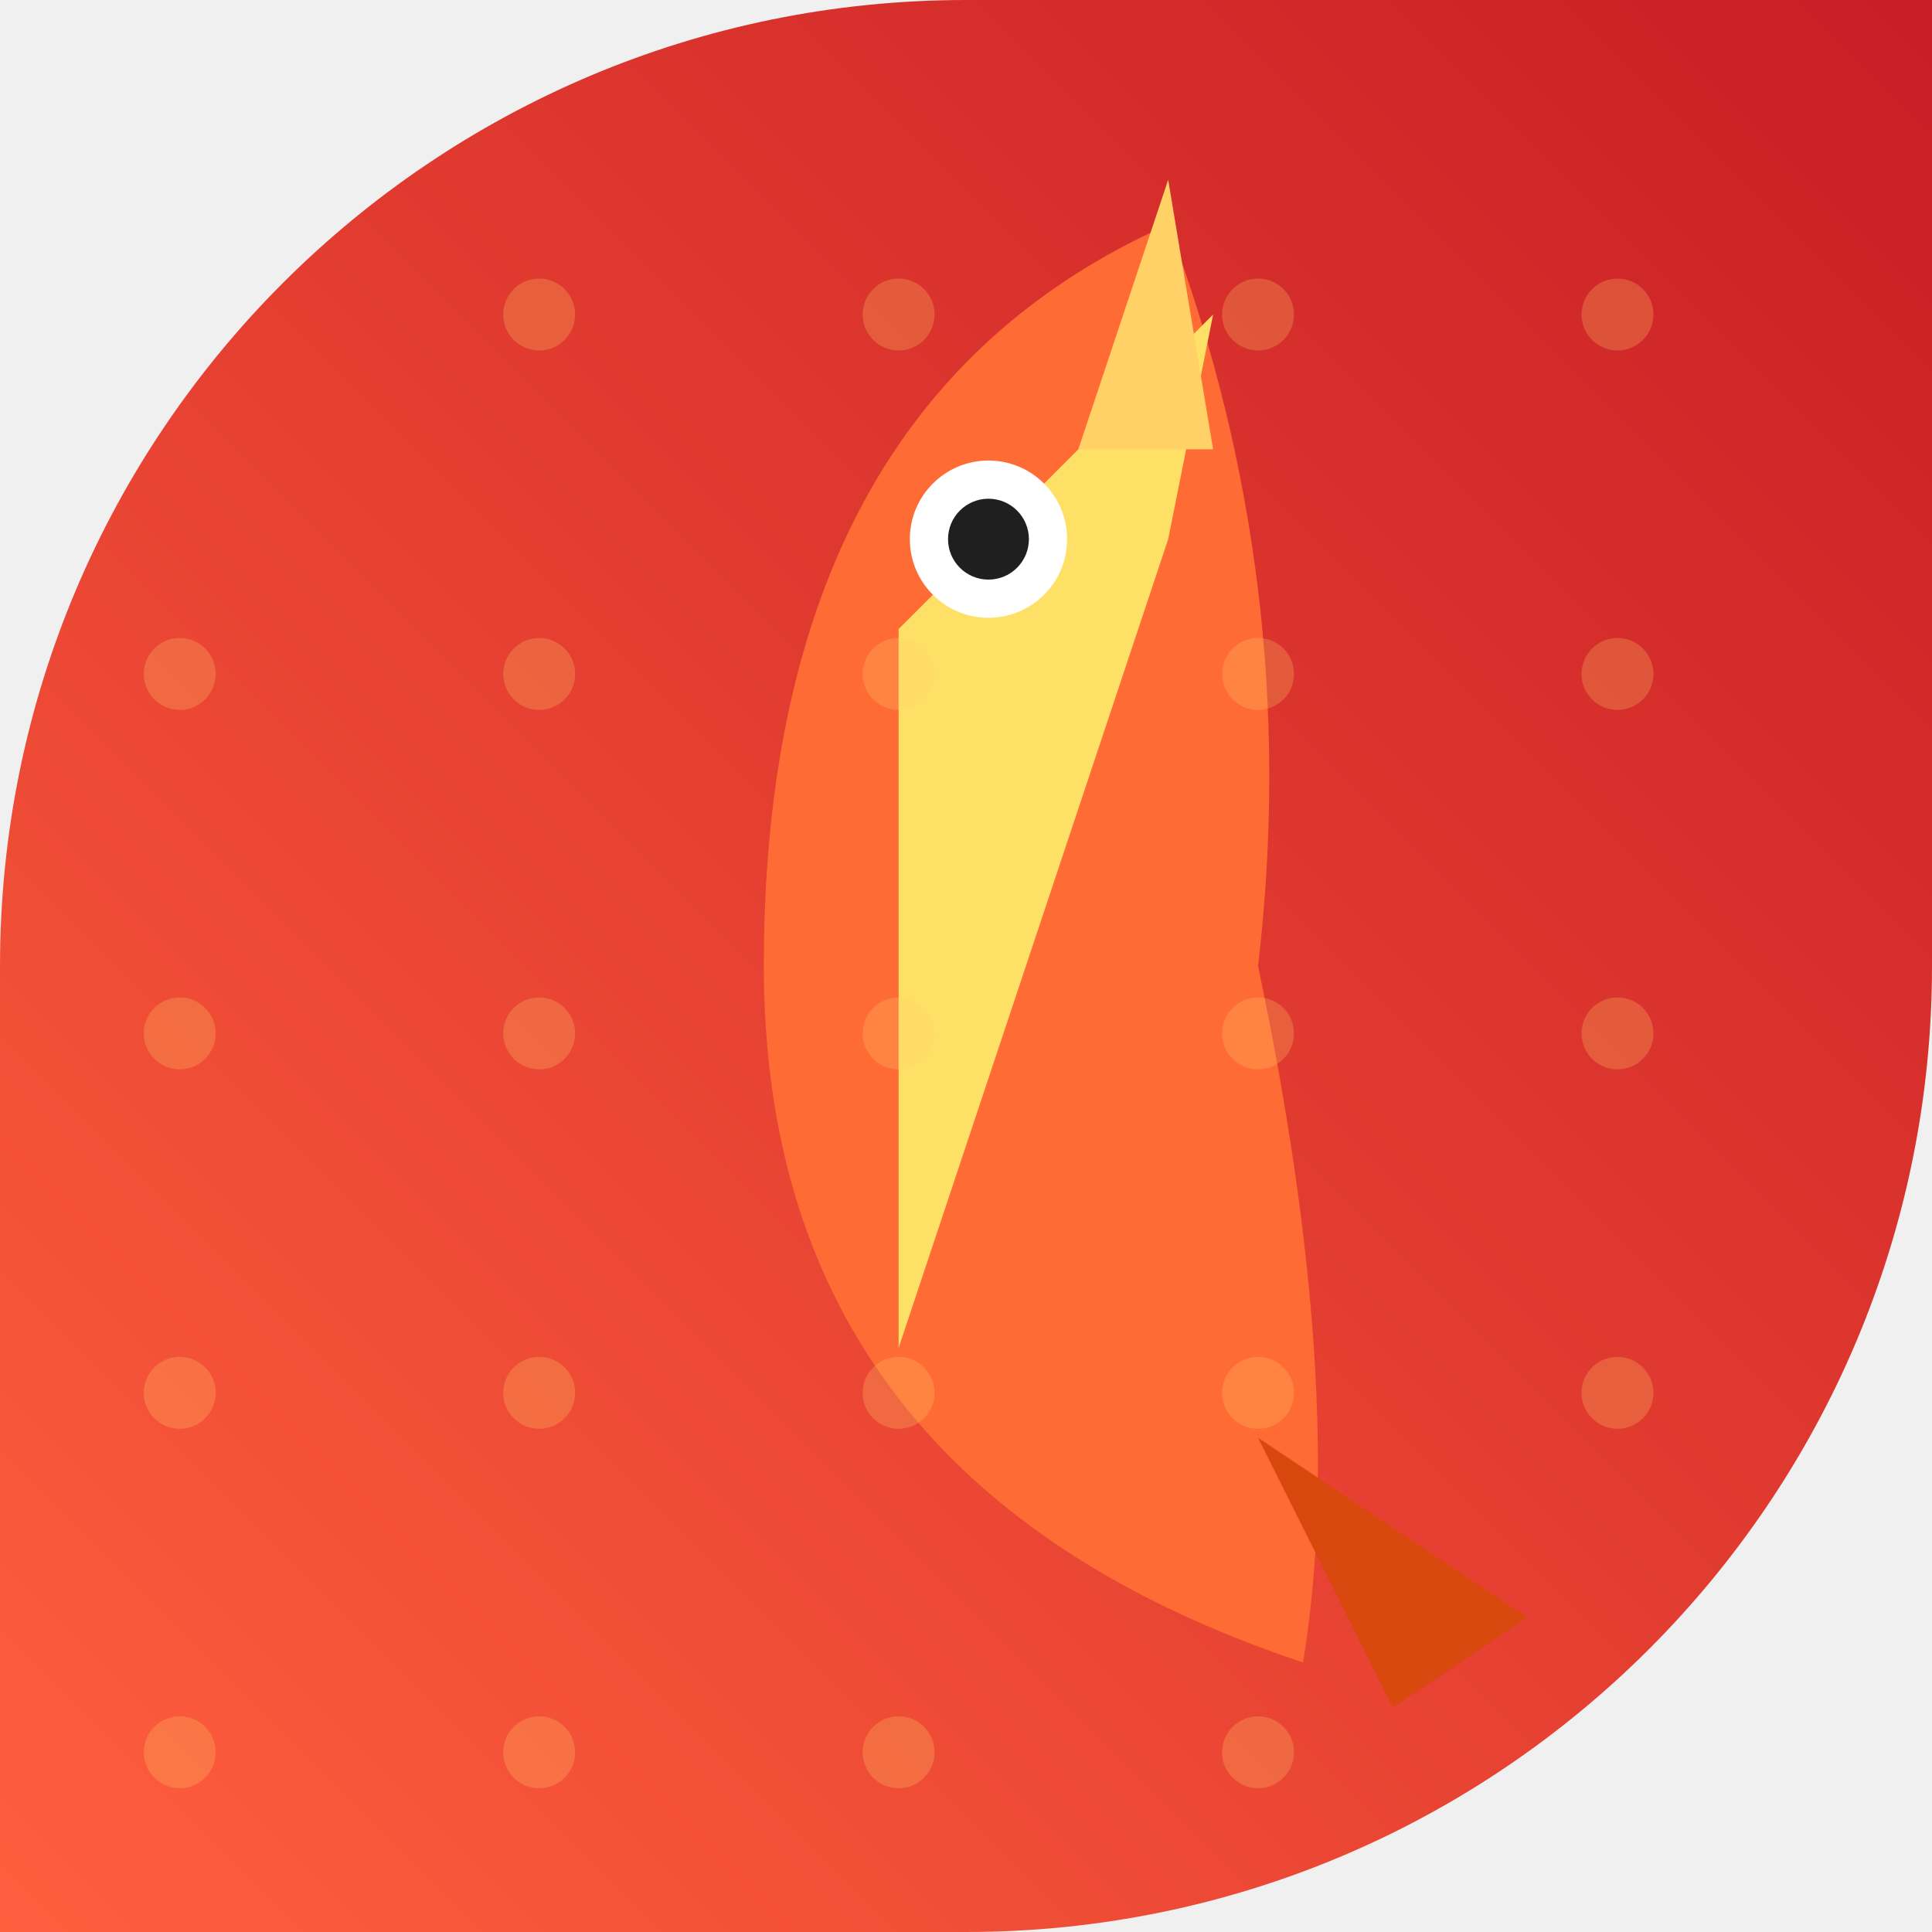
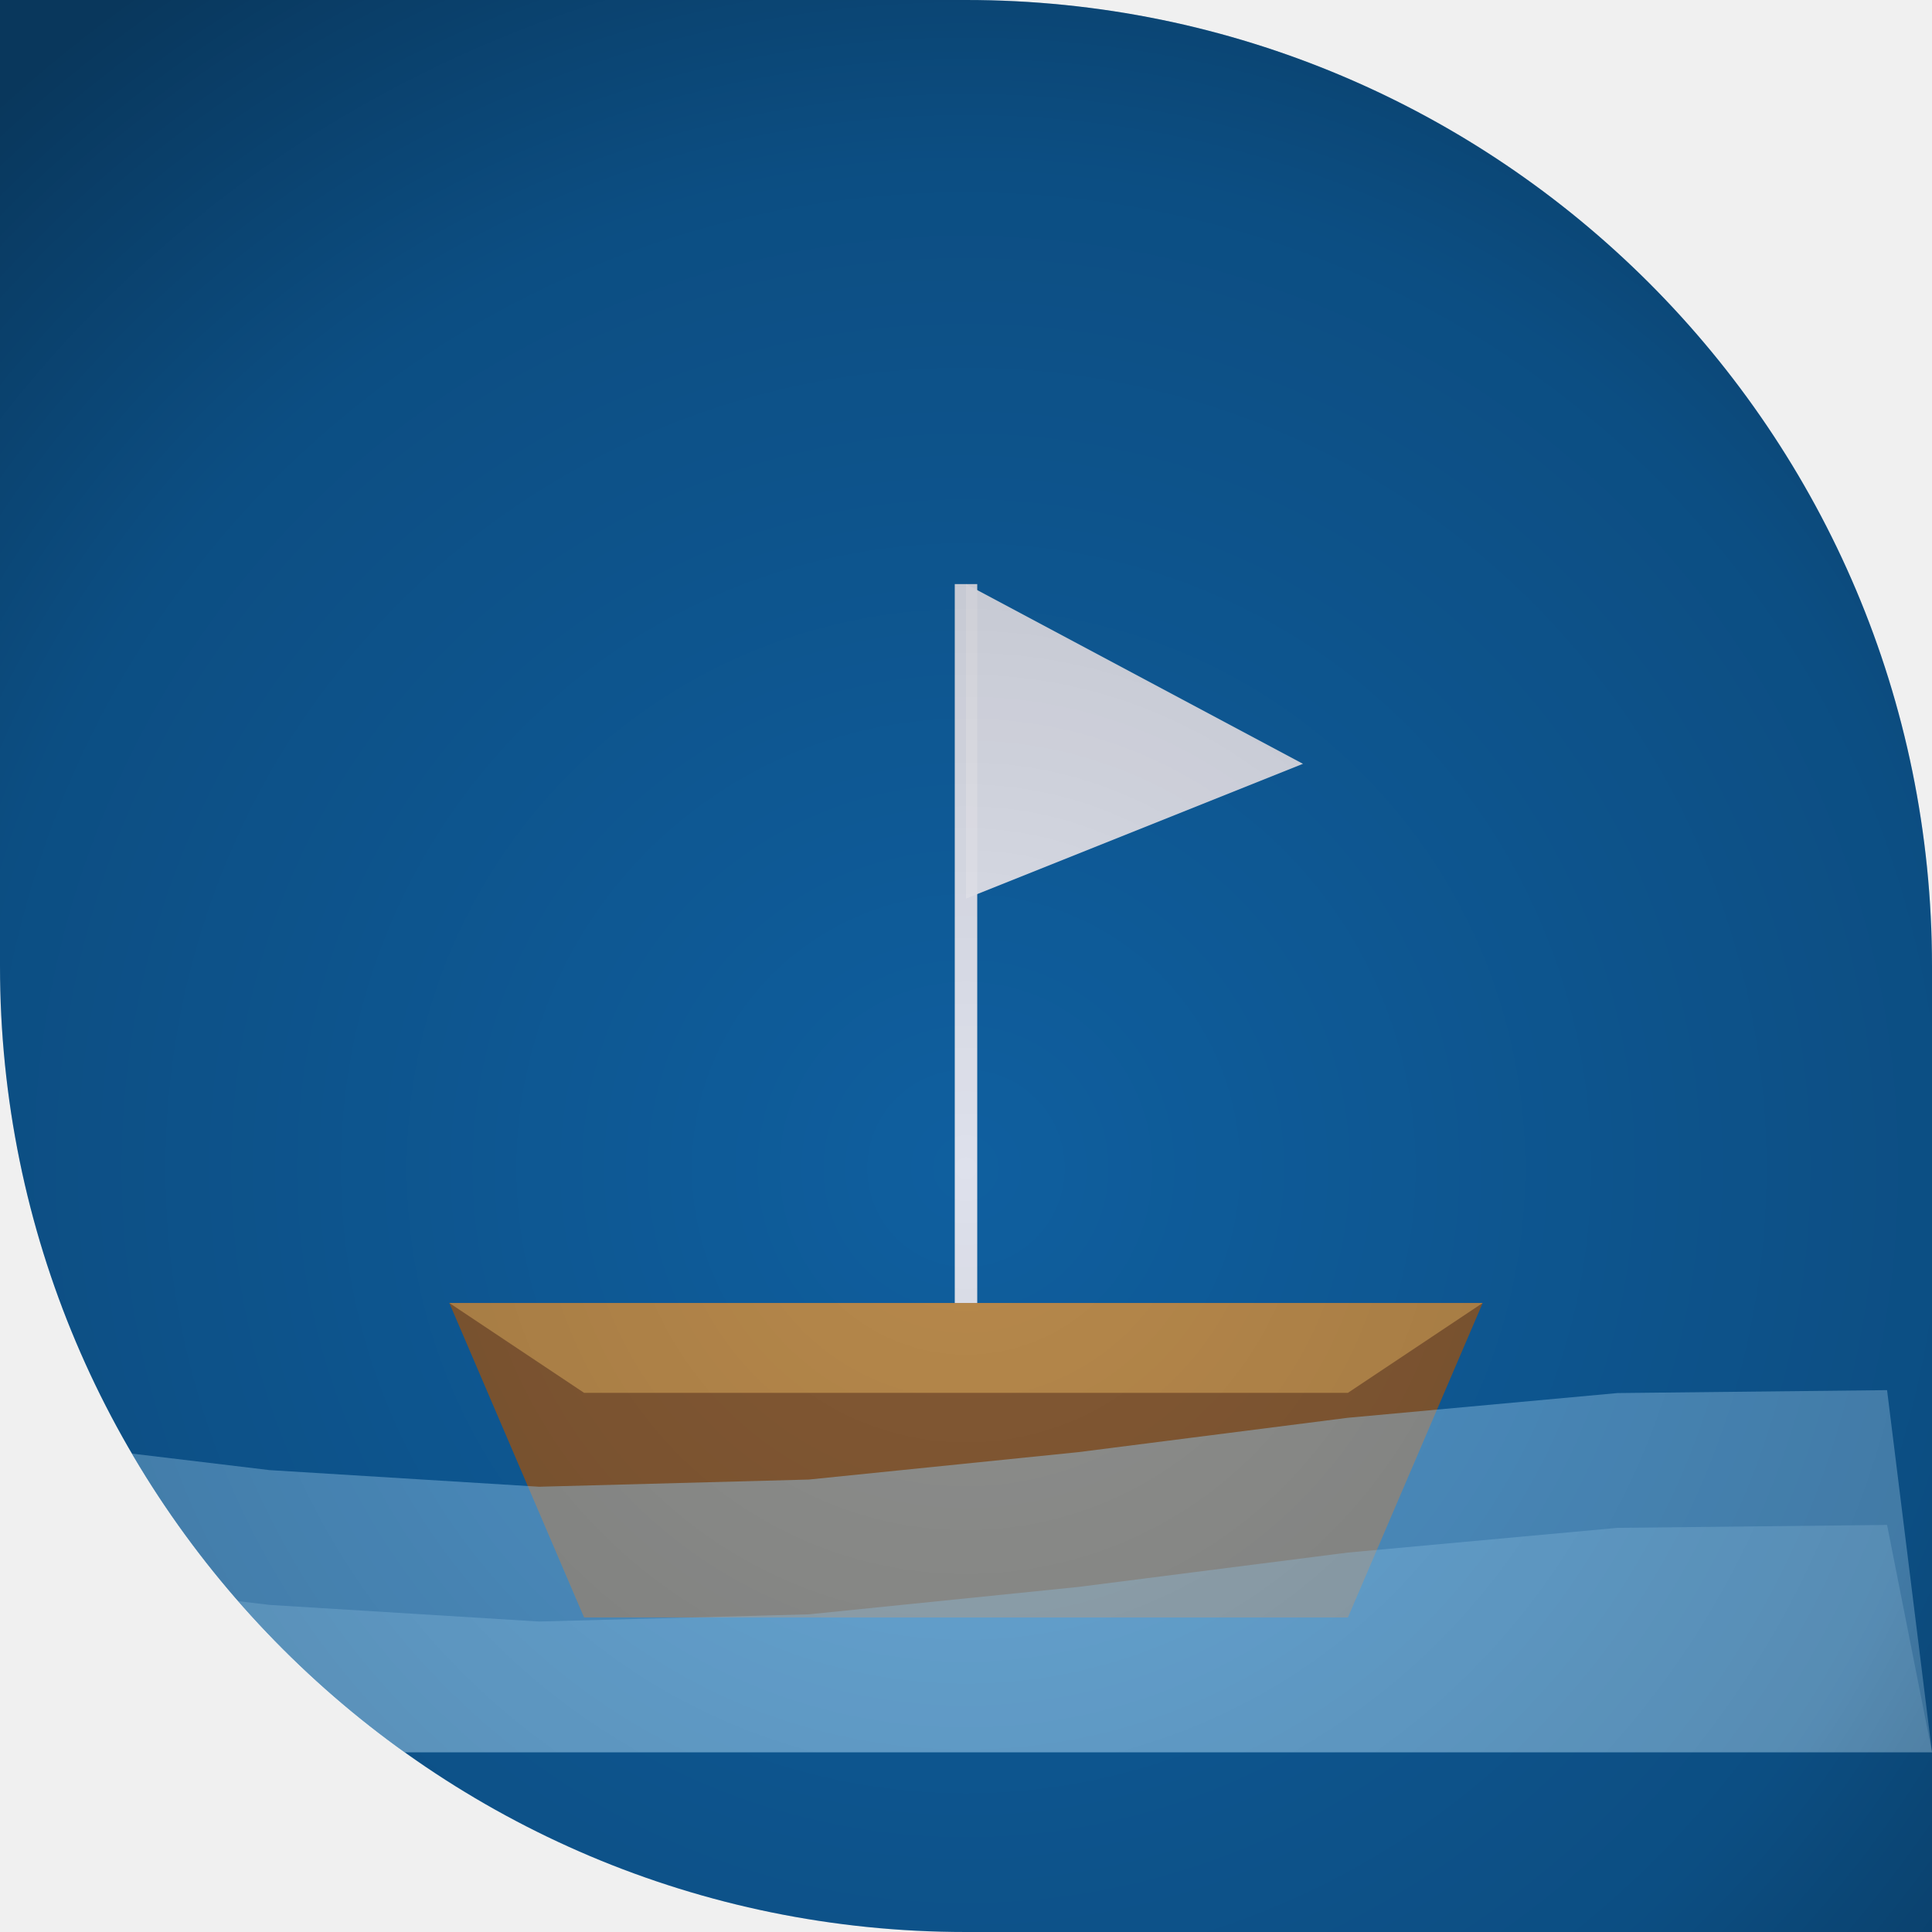
<svg xmlns="http://www.w3.org/2000/svg" width="86" height="86" viewBox="0 0 86 86">
  <defs>
-     <linearGradient id="g163" x1="0" y1="0" x2="1" y2="1">
-       <stop offset="0" stop-color="#ff5f3d" />
-       <stop offset="1" stop-color="#c81d25" />
-     </linearGradient>
-     <clipPath id="c6163" clip-rule="evenodd">
+     <clipPath id="shape" clipPathUnits="userSpaceOnUse">
      <path d="M 0 0 L 86.0 0 L 86.0 86.0 L 0 86.0 Z M 43 0 A 43.0 43.0 0 0 1 86.0 43.0 L 86 0 Z M 43 86 A 43.0 43.0 0 0 1 0.0 43.0 L 0 86 Z" fill-rule="evenodd" />
    </clipPath>
+     <linearGradient id="g1" x1="88.68" y1="63.34" x2="-2.68" y2="22.66">
+       <stop offset="0" stop-color="#062a4f" />
+       <stop offset="1" stop-color="#0f5f9f" />
+     </linearGradient>
+     <radialGradient id="v" cx="43" cy="52" r="64" gradientUnits="userSpaceOnUse">
+       <stop offset="0" stop-color="#000000" stop-opacity="0" />
+       <stop offset="0.7" stop-color="#000000" stop-opacity="0.18" />
+       <stop offset="1" stop-color="#000000" stop-opacity="0.42" />
+     </radialGradient>
  </defs>
-   <g clip-path="url(#c6163)" transform="rotate(270 43 43)">
-     <rect width="86" height="86" fill="url(#g163)" />
-     <path d="M 12 58 Q 20 34 43 34 Q 68 34 76 52 Q 60 58 43 56 Q 24 60 12 58 Z" fill="#ff6b35" />
-     <path d="M 26.0 40.0 L 58.0 40.0 L 72.0 54.0 L 62.0 52.0 Z" fill="#ffe066" />
-     <circle cx="62.0" cy="44.0" r="3.5" fill="#ffffff" />
-     <circle cx="62.0" cy="44.0" r="1.8" fill="#1f1f1f" />
-     <path d="M 66.0 48.0 L 78.0 52.0 L 66.0 54.0 Z" fill="#ffd166" />
-     <path d="M 10.0 62.0 L 22.0 56.0 L 14.0 68.0 Z" fill="#d9480f" />
-     <circle cx="8.0" cy="8.0" r="1.6" fill="#ffd166" opacity="0.25" />
-     <circle cx="24.0" cy="8.0" r="1.6" fill="#ffd166" opacity="0.25" />
-     <circle cx="40.0" cy="8.0" r="1.6" fill="#ffd166" opacity="0.25" />
-     <circle cx="56.0" cy="8.0" r="1.6" fill="#ffd166" opacity="0.25" />
-     <circle cx="72.0" cy="8.0" r="1.6" fill="#ffd166" opacity="0.25" />
-     <circle cx="8.0" cy="24.0" r="1.6" fill="#ffd166" opacity="0.25" />
-     <circle cx="24.0" cy="24.0" r="1.6" fill="#ffd166" opacity="0.25" />
-     <circle cx="40.0" cy="24.0" r="1.6" fill="#ffd166" opacity="0.25" />
-     <circle cx="56.0" cy="24.0" r="1.6" fill="#ffd166" opacity="0.25" />
-     <circle cx="72.0" cy="24.0" r="1.6" fill="#ffd166" opacity="0.25" />
-     <circle cx="8.0" cy="40.0" r="1.6" fill="#ffd166" opacity="0.25" />
-     <circle cx="24.0" cy="40.0" r="1.6" fill="#ffd166" opacity="0.25" />
-     <circle cx="40.0" cy="40.0" r="1.6" fill="#ffd166" opacity="0.25" />
-     <circle cx="56.0" cy="40.0" r="1.6" fill="#ffd166" opacity="0.25" />
-     <circle cx="72.0" cy="40.0" r="1.6" fill="#ffd166" opacity="0.25" />
-     <circle cx="8.0" cy="56.0" r="1.6" fill="#ffd166" opacity="0.25" />
-     <circle cx="24.0" cy="56.0" r="1.6" fill="#ffd166" opacity="0.25" />
-     <circle cx="40.0" cy="56.0" r="1.6" fill="#ffd166" opacity="0.25" />
-     <circle cx="56.0" cy="56.0" r="1.6" fill="#ffd166" opacity="0.25" />
-     <circle cx="72.0" cy="56.0" r="1.6" fill="#ffd166" opacity="0.25" />
-     <circle cx="8.0" cy="72.0" r="1.6" fill="#ffd166" opacity="0.25" />
-     <circle cx="24.0" cy="72.0" r="1.6" fill="#ffd166" opacity="0.25" />
-     <circle cx="40.0" cy="72.0" r="1.6" fill="#ffd166" opacity="0.25" />
-     <circle cx="56.0" cy="72.0" r="1.6" fill="#ffd166" opacity="0.25" />
-     <circle cx="72.0" cy="72.0" r="1.6" fill="#ffd166" opacity="0.25" />
+   <g clip-path="url(#shape)">
+     <rect width="86" height="86" fill="url(#g1)" />
+     <polygon points="20,58 66,58 60,72 26,72" fill="#8a5a2f" opacity="0.95" />
+     <polygon points="20,58 66,58 60,62 26,62" fill="#bf8f4f" opacity="0.9" />
+     <line x1="43" y1="58" x2="43" y2="26" stroke="#e8e8f0" stroke_width="3" opacity="0.95" stroke_linecap="round" />
+     <polygon points="43,26 58,34 43,40" fill="#e8e8f0" opacity="0.95" />
+     <polygon points="0,64 12,65.44 24,66.18 36,65.86 48,64.64 60,63.11 72,62.01 84,61.88 86,78 0,78" fill="#9fd8ff" opacity="0.45" />
+     <polygon points="0,70 12,71.44 24,72.18 36,71.86 48,70.64 60,69.11 72,68.01 84,67.88 86,78 0,78" fill="#9fd8ff" opacity="0.33" />
+     <rect width="86" height="86" fill="url(#v)" />
  </g>
</svg>
